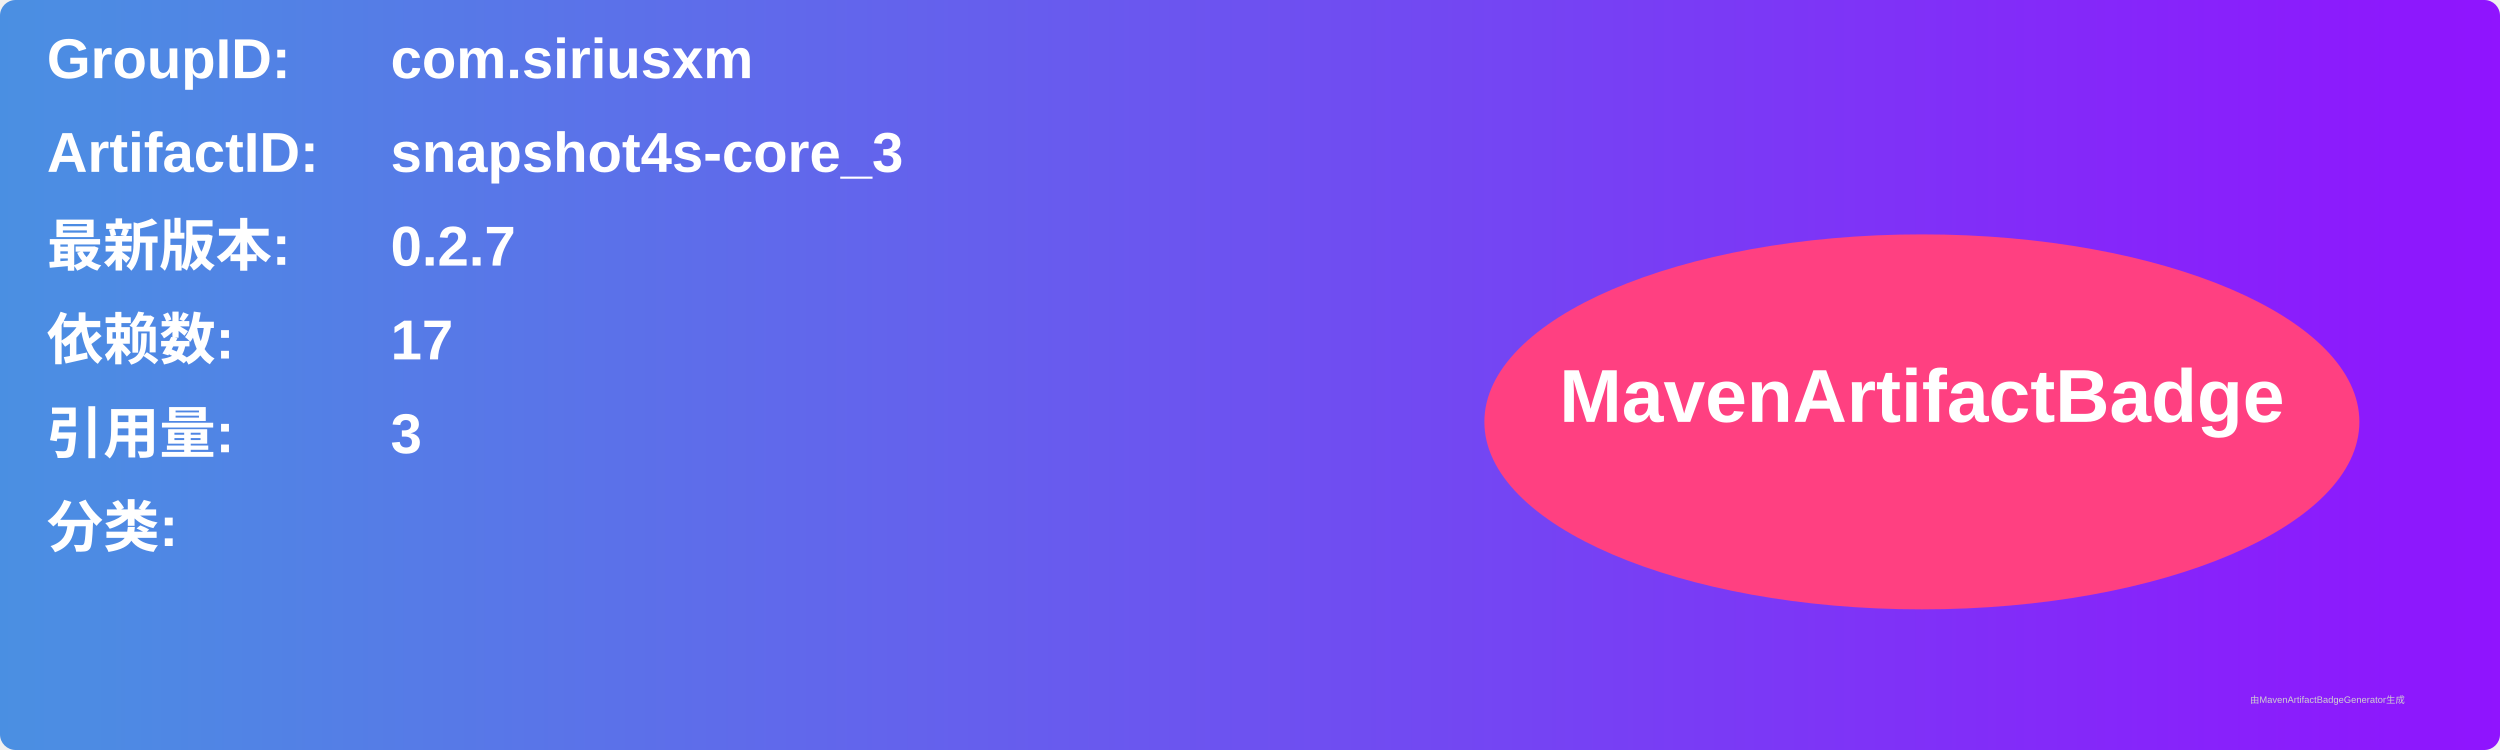
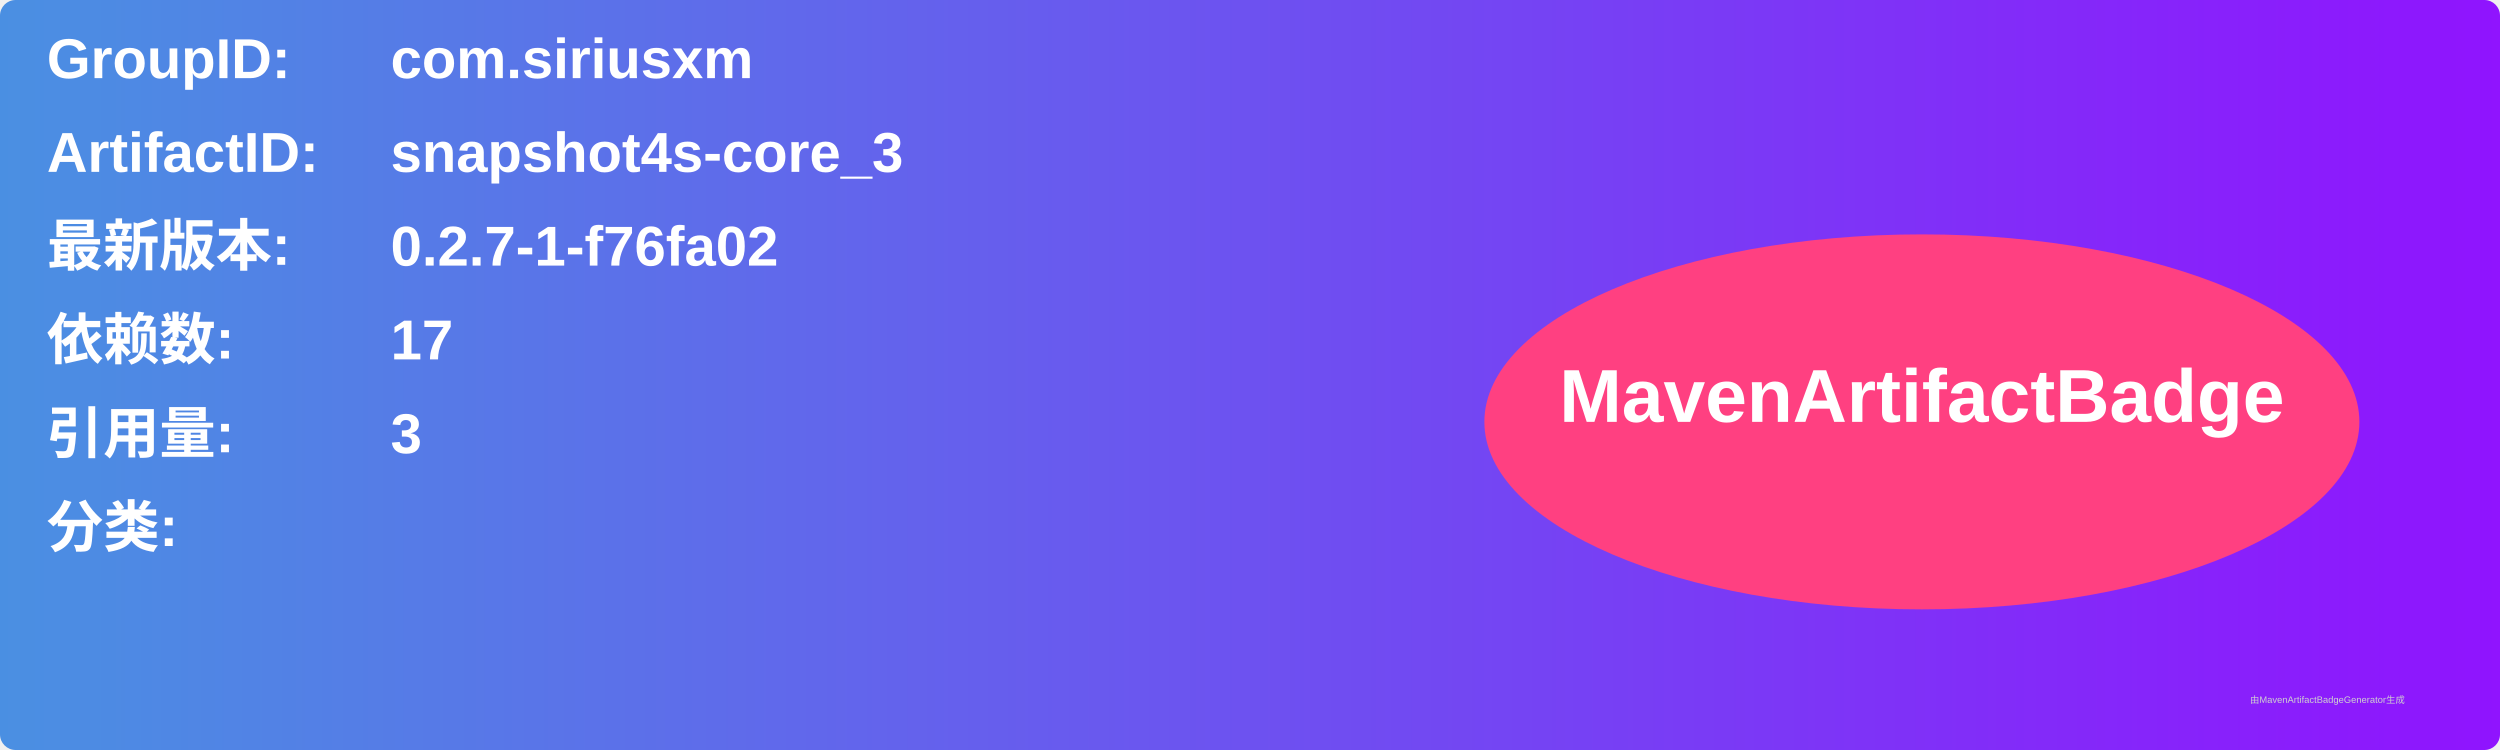
<svg xmlns="http://www.w3.org/2000/svg" width="800" height="240" viewBox="0 0 800 240">
  <linearGradient id="grad" x1="0%" y1="0%" x2="100%" y2="0%">
    <stop offset="0%" stop-color="#4a90e2" />
    <stop offset="100%" stop-color="#9013fe" />
  </linearGradient>
  <rect width="100%" height="100%" rx="5" ry="5" fill="url(#grad)" />
  <g transform="translate(15, 15)">
    <text x="0" y="10" font-family="Arial" font-size="18" fill="white" font-weight="bold" width="260">GroupID:</text>
    <text x="110" y="10" font-family="Arial" font-size="18" fill="white" font-weight="bold" width="460">com.siriusxm</text>
    <text x="0" y="40" font-family="Arial" font-size="18" fill="white" font-weight="bold" width="260">ArtifactID:</text>
    <text x="110" y="40" font-family="Arial" font-size="18" fill="white" font-weight="bold" width="460">snapshot4s-core_3</text>
    <text x="0" y="70" font-family="Arial" font-size="18" fill="white" font-weight="bold">最新版本:</text>
    <text x="110" y="70" font-family="Arial" font-size="18" fill="white" font-weight="bold">
-       <tspan font-weight="bold">0.2.7</tspan>
+       <tspan font-weight="bold">0.2.7-1-f76fa02</tspan>
    </text>
    <text x="0" y="100" font-family="Arial" font-size="18" fill="white" font-weight="bold">依赖数: </text>
    <text x="110" y="100" font-family="Arial" font-size="18" fill="white">
      <tspan font-weight="bold">17</tspan>
    </text>
    <text x="0" y="130" font-family="Arial" font-size="18" fill="white" font-weight="bold">引用量: </text>
    <text x="110" y="130" font-family="Arial" font-size="18" fill="white">
      <tspan font-weight="bold">3</tspan>
    </text>
    <text x="0" y="160" font-family="Arial" font-size="18" fill="white" font-weight="bold">分类:</text>
    <text x="10" y="190" font-family="Arial" font-size="10" fill="white">
      <tspan font-weight="bold" />
    </text>
    <ellipse cx="600" cy="120" rx="140" ry="60" fill="#ff4081" />
    <text x="600" y="120" text-anchor="middle" font-family="Arial" font-size="24" fill="white" font-weight="bold">MavenArtifactBadge</text>
  </g>
  <text x="720" y="225" font-family="Arial" font-size="3" fill="#d0d0d0">由MavenArtifactBadgeGenerator生成</text>
</svg>
